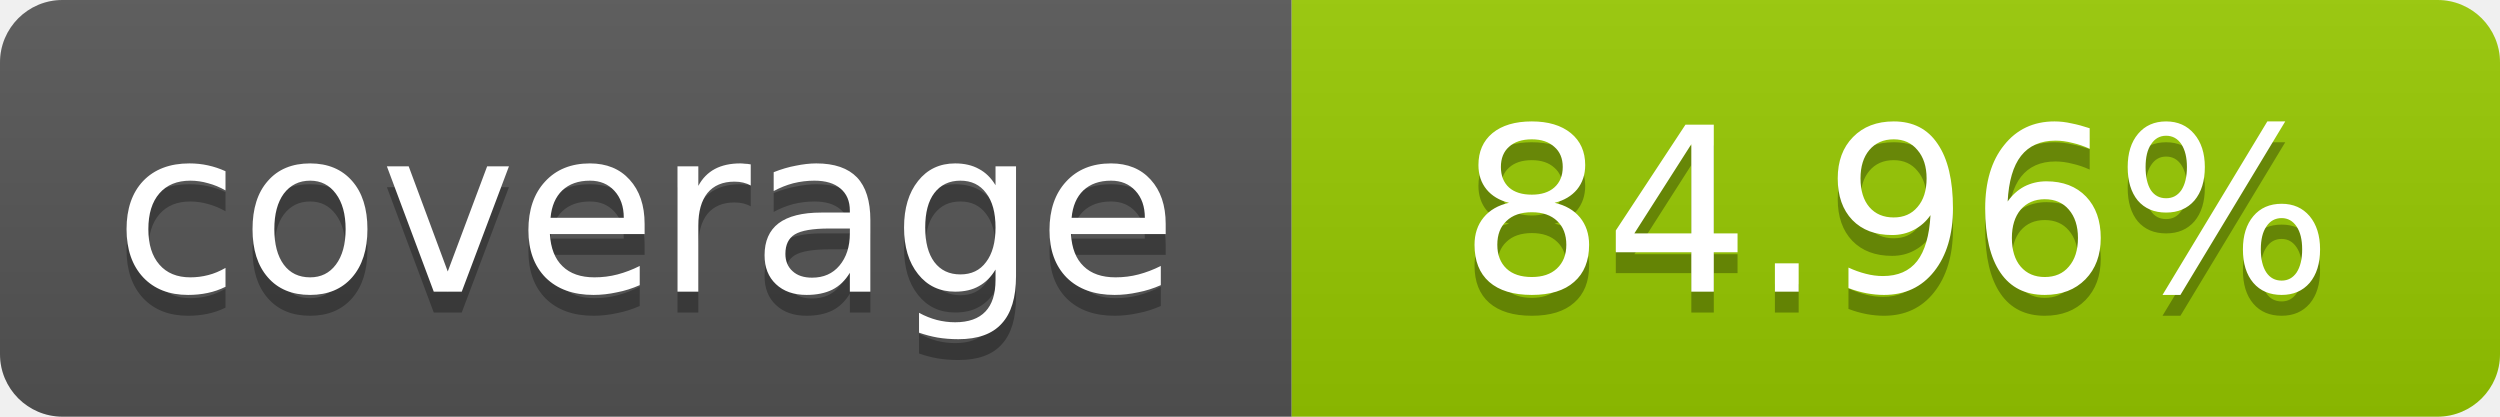
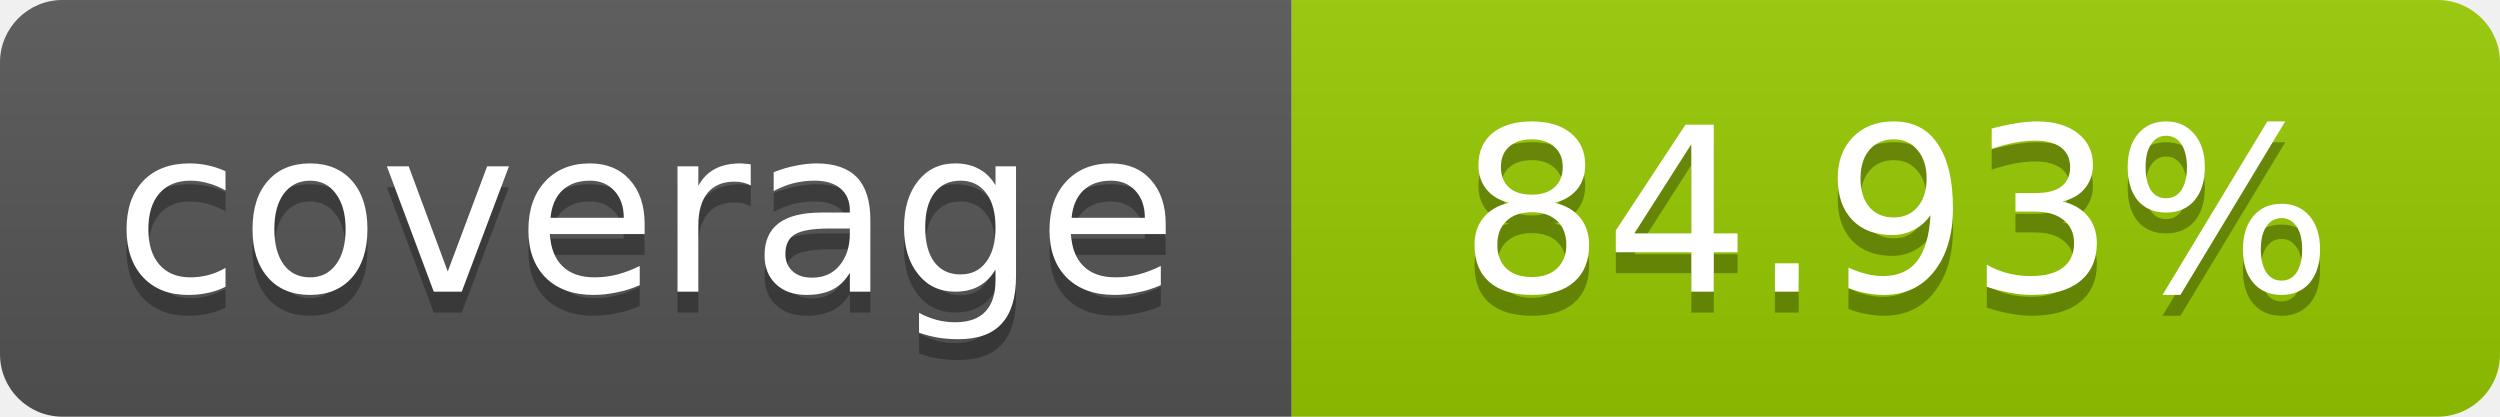
- <svg xmlns="http://www.w3.org/2000/svg" width="120" height="20" role="img" aria-label="coverage: 84.96%">
+ <svg xmlns="http://www.w3.org/2000/svg" width="120" height="20" role="img" aria-label="coverage: 84.93%">
  <linearGradient id="s" x2="0" y2="100%">
    <stop offset="0" stop-color="#bbb" stop-opacity=".1" />
    <stop offset="1" stop-opacity=".1" />
  </linearGradient>
  <clipPath id="r">
    <rect width="120" height="20" rx="3" fill="#fff" />
  </clipPath>
  <g clip-path="url(#r)">
    <rect width="62" height="20" fill="#555" />
    <rect x="62" width="58" height="20" fill="#97CA00" />
    <rect width="120" height="20" fill="url(#s)" />
  </g>
  <g fill="#fff" text-anchor="middle" font-family="Verdana,Geneva,DejaVu Sans,sans-serif" font-size="11">
    <text x="31" y="15" fill="#010101" fill-opacity=".3">coverage</text>
    <text x="31" y="14">coverage</text>
-     <text x="91" y="15" fill="#010101" fill-opacity=".3">84.96%</text>
-     <text x="91" y="14">84.96%</text>
+     <text x="91" y="15" fill="#010101" fill-opacity=".3">84.93%</text>
+     <text x="91" y="14">84.93%</text>
  </g>
</svg>
